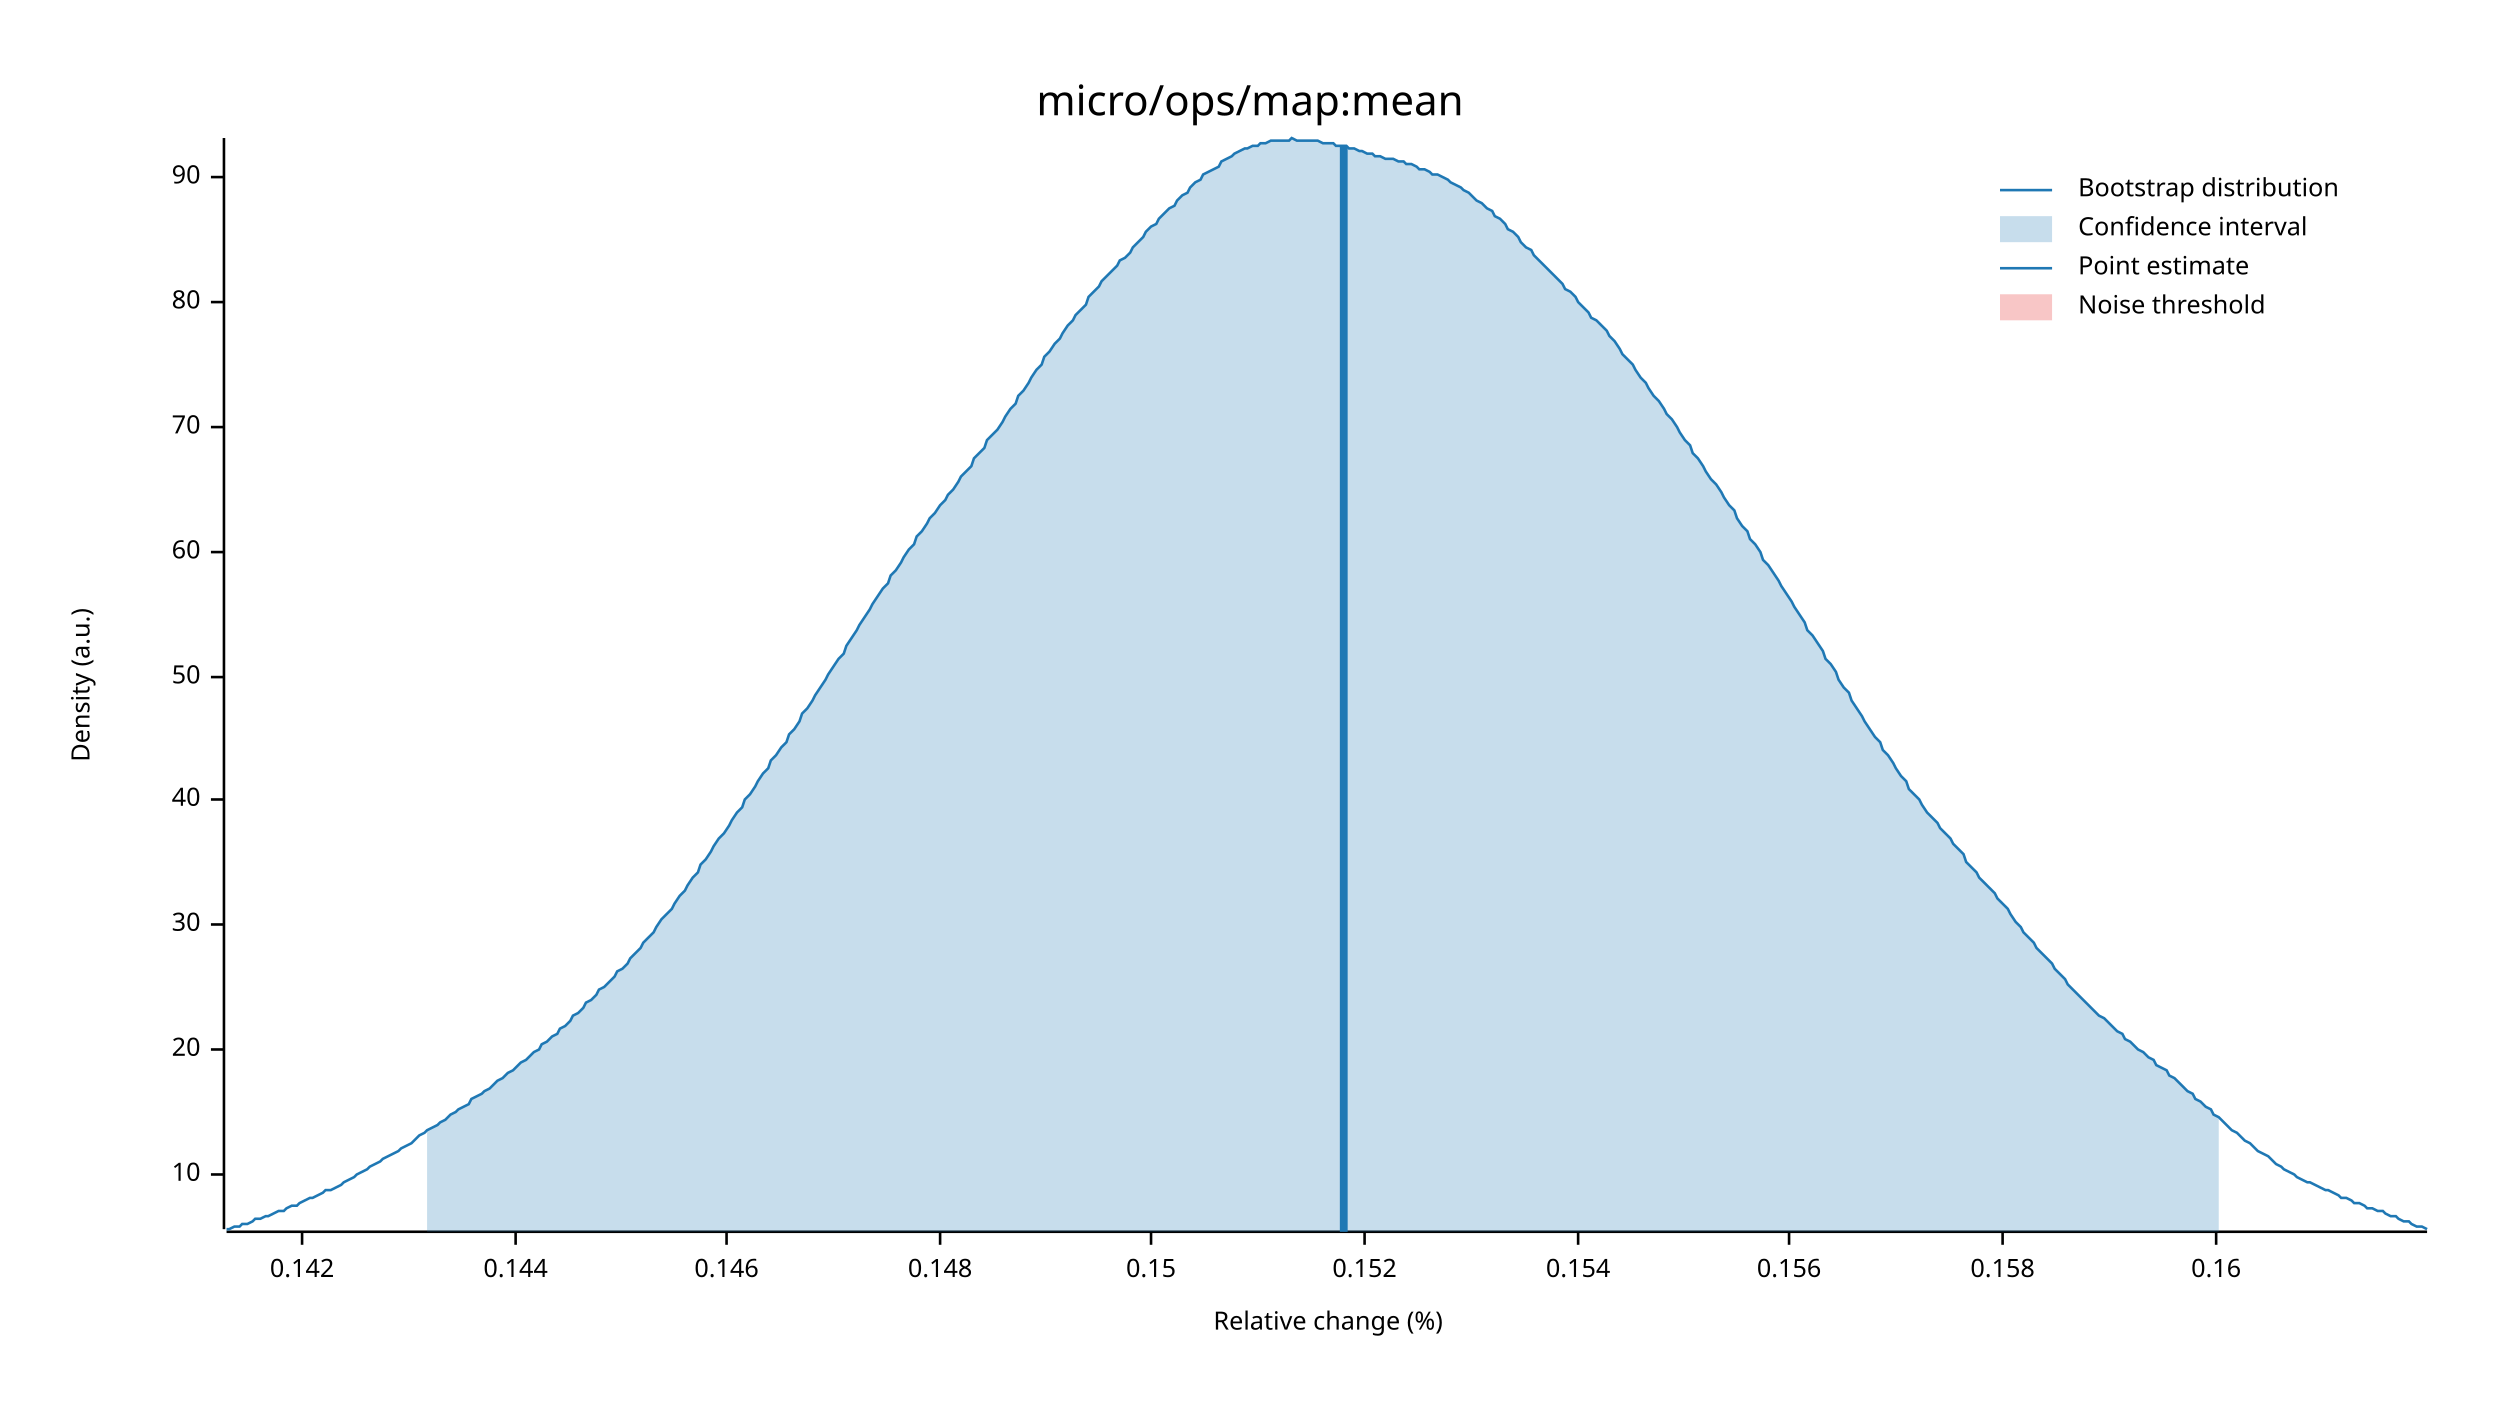
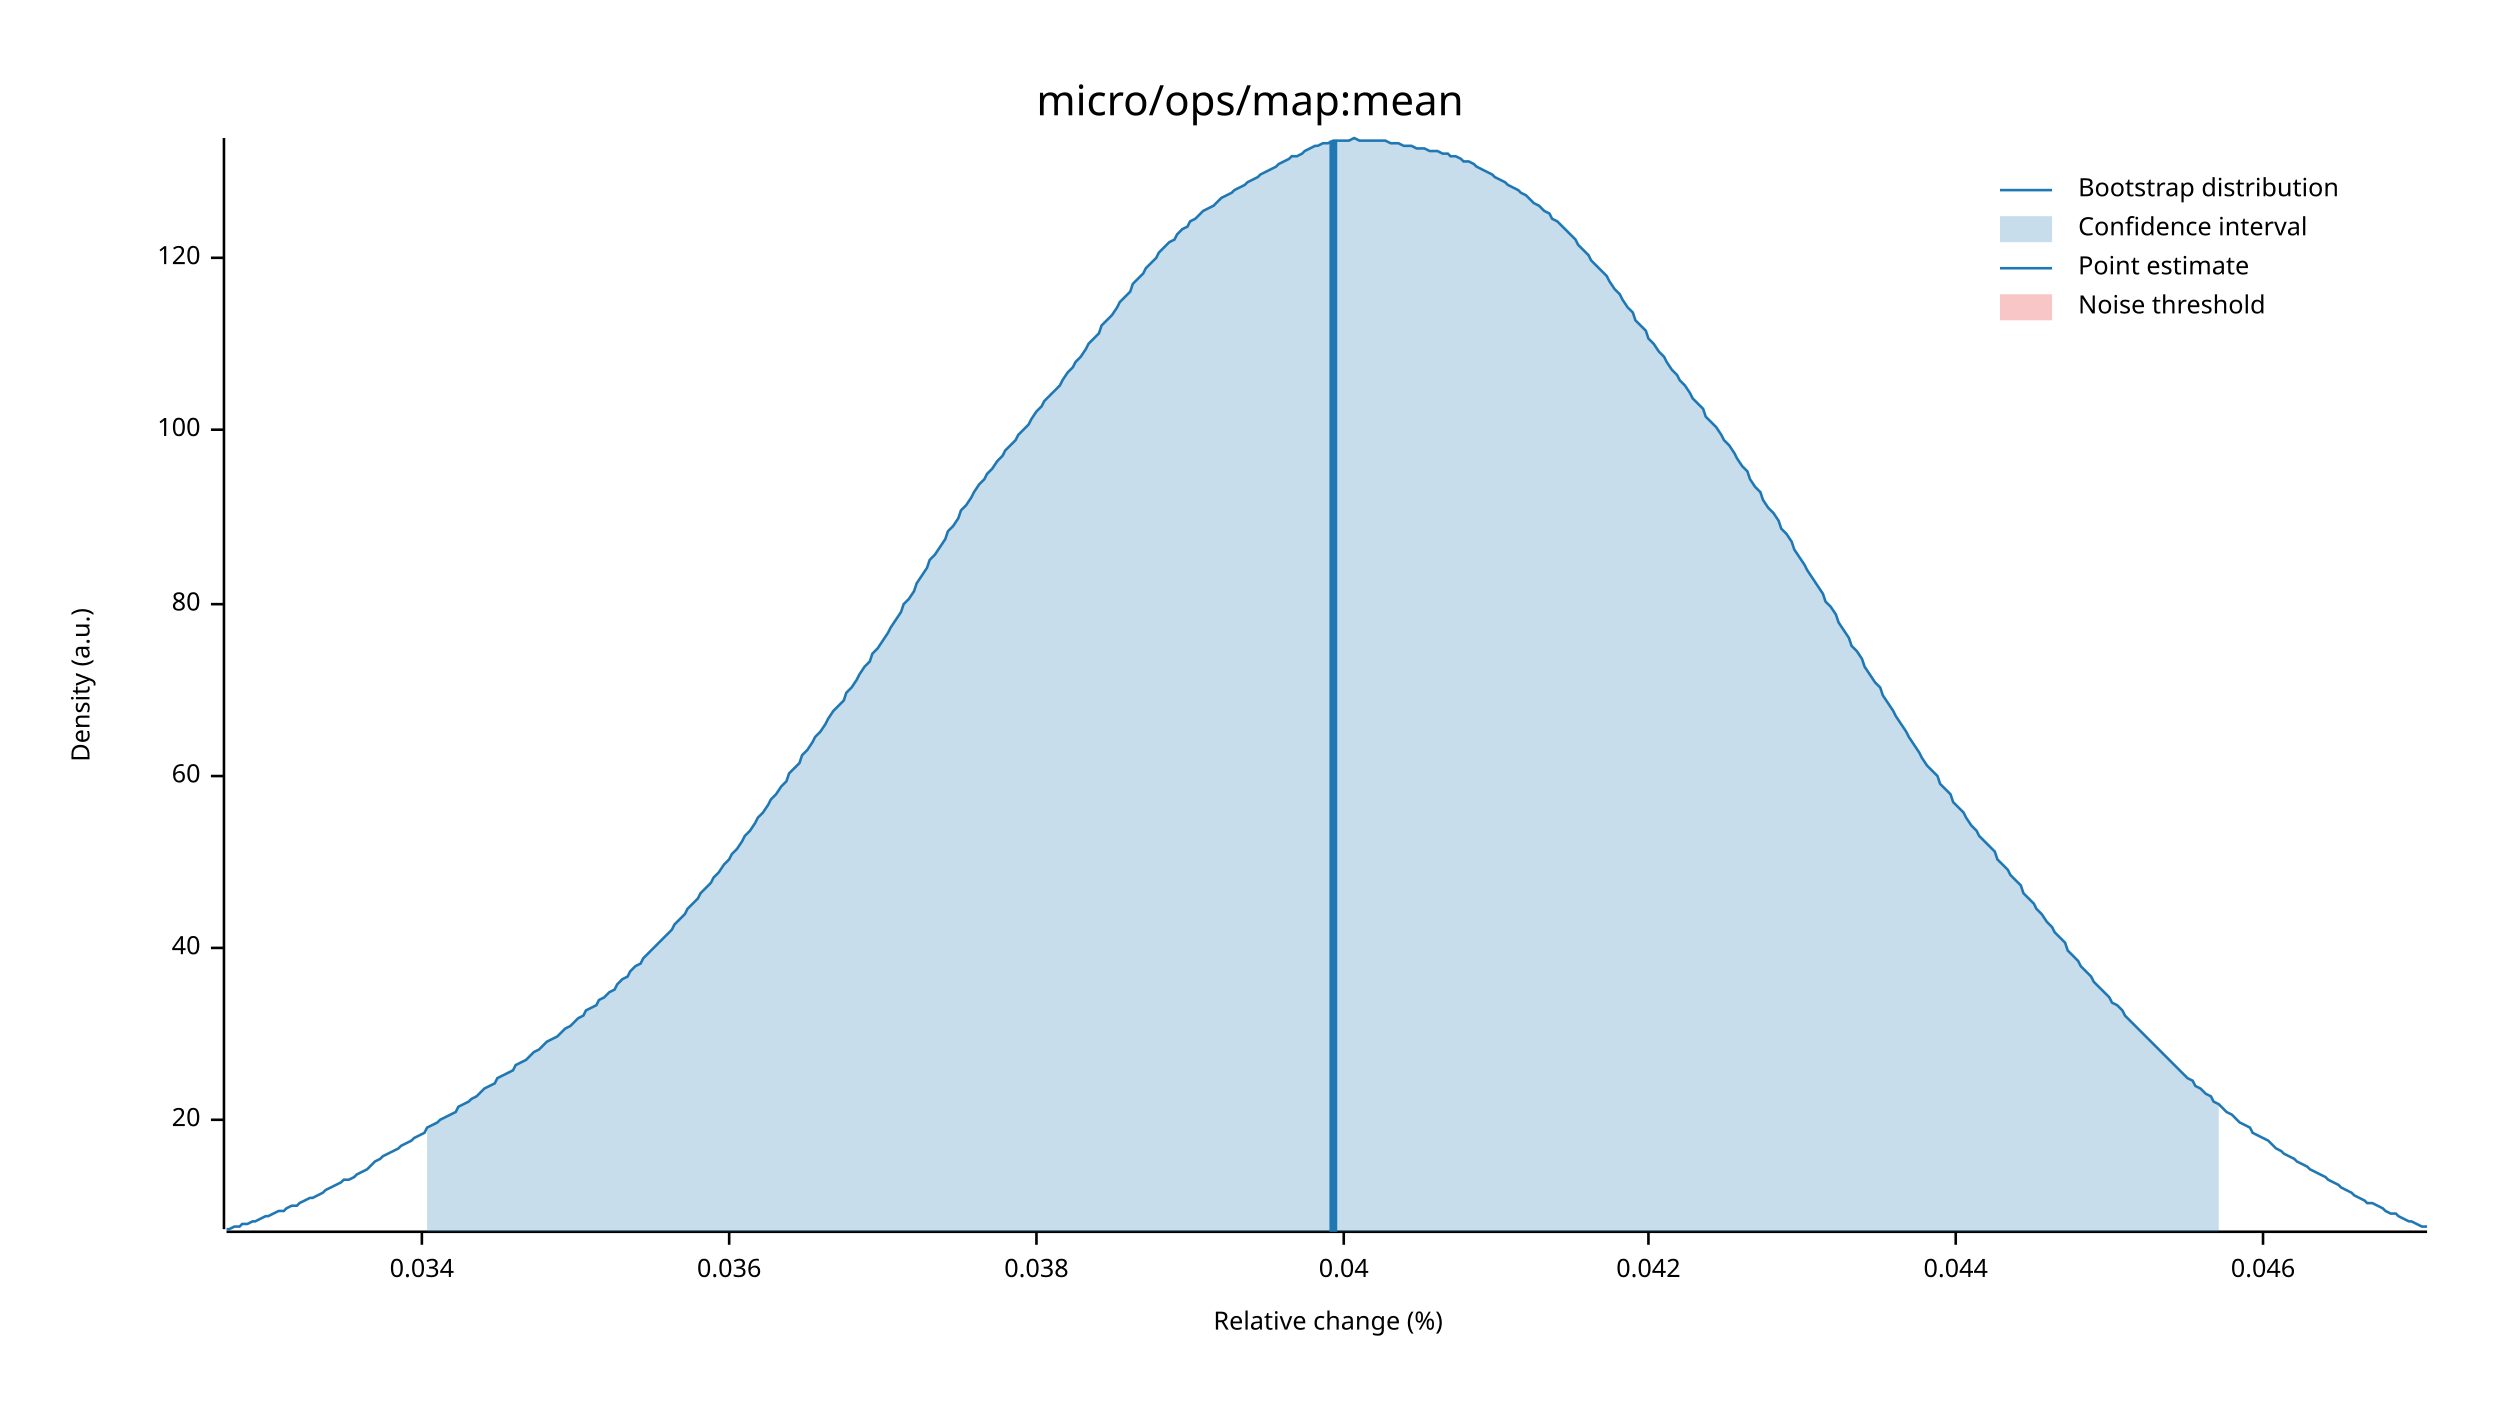
<svg xmlns="http://www.w3.org/2000/svg" width="960" height="540" viewBox="0 0 960 540">
  <text x="480" y="32" dy="0.76em" text-anchor="middle" font-family="sans-serif" font-size="16.129" opacity="1" fill="#000000">
micro/ops/map:mean
</text>
  <text x="27" y="263" dy="0.76em" text-anchor="middle" font-family="sans-serif" font-size="9.677" opacity="1" fill="#000000" transform="rotate(270, 27, 263)">
Density (a.u.)
</text>
  <text x="510" y="513" dy="-0.5ex" text-anchor="middle" font-family="sans-serif" font-size="9.677" opacity="1" fill="#000000">
Relative change (%)
</text>
  <polyline fill="none" opacity="1" stroke="#000000" stroke-width="1" points="86,53 86,472 " />
-   <text x="77" y="451" dy="0.5ex" text-anchor="end" font-family="sans-serif" font-size="9.677" opacity="1" fill="#000000">
- 10
- </text>
-   <polyline fill="none" opacity="1" stroke="#000000" stroke-width="1" points="81,451 86,451 " />
-   <text x="77" y="403" dy="0.5ex" text-anchor="end" font-family="sans-serif" font-size="9.677" opacity="1" fill="#000000">
+   <text x="77" y="430" dy="0.5ex" text-anchor="end" font-family="sans-serif" font-size="9.677" opacity="1" fill="#000000">
20
</text>
-   <polyline fill="none" opacity="1" stroke="#000000" stroke-width="1" points="81,403 86,403 " />
-   <text x="77" y="355" dy="0.5ex" text-anchor="end" font-family="sans-serif" font-size="9.677" opacity="1" fill="#000000">
- 30
- </text>
-   <polyline fill="none" opacity="1" stroke="#000000" stroke-width="1" points="81,355 86,355 " />
-   <text x="77" y="307" dy="0.5ex" text-anchor="end" font-family="sans-serif" font-size="9.677" opacity="1" fill="#000000">
+   <polyline fill="none" opacity="1" stroke="#000000" stroke-width="1" points="81,430 86,430 " />
+   <text x="77" y="364" dy="0.5ex" text-anchor="end" font-family="sans-serif" font-size="9.677" opacity="1" fill="#000000">
40
</text>
-   <polyline fill="none" opacity="1" stroke="#000000" stroke-width="1" points="81,307 86,307 " />
-   <text x="77" y="260" dy="0.5ex" text-anchor="end" font-family="sans-serif" font-size="9.677" opacity="1" fill="#000000">
- 50
- </text>
-   <polyline fill="none" opacity="1" stroke="#000000" stroke-width="1" points="81,260 86,260 " />
-   <text x="77" y="212" dy="0.5ex" text-anchor="end" font-family="sans-serif" font-size="9.677" opacity="1" fill="#000000">
+   <polyline fill="none" opacity="1" stroke="#000000" stroke-width="1" points="81,364 86,364 " />
+   <text x="77" y="298" dy="0.5ex" text-anchor="end" font-family="sans-serif" font-size="9.677" opacity="1" fill="#000000">
60
</text>
-   <polyline fill="none" opacity="1" stroke="#000000" stroke-width="1" points="81,212 86,212 " />
-   <text x="77" y="164" dy="0.5ex" text-anchor="end" font-family="sans-serif" font-size="9.677" opacity="1" fill="#000000">
- 70
- </text>
-   <polyline fill="none" opacity="1" stroke="#000000" stroke-width="1" points="81,164 86,164 " />
-   <text x="77" y="116" dy="0.5ex" text-anchor="end" font-family="sans-serif" font-size="9.677" opacity="1" fill="#000000">
+   <polyline fill="none" opacity="1" stroke="#000000" stroke-width="1" points="81,298 86,298 " />
+   <text x="77" y="232" dy="0.5ex" text-anchor="end" font-family="sans-serif" font-size="9.677" opacity="1" fill="#000000">
80
</text>
-   <polyline fill="none" opacity="1" stroke="#000000" stroke-width="1" points="81,116 86,116 " />
-   <text x="77" y="68" dy="0.5ex" text-anchor="end" font-family="sans-serif" font-size="9.677" opacity="1" fill="#000000">
- 90
+   <polyline fill="none" opacity="1" stroke="#000000" stroke-width="1" points="81,232 86,232 " />
+   <text x="77" y="165" dy="0.5ex" text-anchor="end" font-family="sans-serif" font-size="9.677" opacity="1" fill="#000000">
+ 100
</text>
-   <polyline fill="none" opacity="1" stroke="#000000" stroke-width="1" points="81,68 86,68 " />
+   <polyline fill="none" opacity="1" stroke="#000000" stroke-width="1" points="81,165 86,165 " />
+   <text x="77" y="99" dy="0.5ex" text-anchor="end" font-family="sans-serif" font-size="9.677" opacity="1" fill="#000000">
+ 120
+ </text>
+   <polyline fill="none" opacity="1" stroke="#000000" stroke-width="1" points="81,99 86,99 " />
  <polyline fill="none" opacity="1" stroke="#000000" stroke-width="1" points="87,473 932,473 " />
-   <text x="116" y="483" dy="0.76em" text-anchor="middle" font-family="sans-serif" font-size="9.677" opacity="1" fill="#000000">
- 0.142
+   <text x="162" y="483" dy="0.76em" text-anchor="middle" font-family="sans-serif" font-size="9.677" opacity="1" fill="#000000">
+ 0.034
</text>
-   <polyline fill="none" opacity="1" stroke="#000000" stroke-width="1" points="116,473 116,478 " />
-   <text x="198" y="483" dy="0.76em" text-anchor="middle" font-family="sans-serif" font-size="9.677" opacity="1" fill="#000000">
- 0.144
+   <polyline fill="none" opacity="1" stroke="#000000" stroke-width="1" points="162,473 162,478 " />
+   <text x="280" y="483" dy="0.76em" text-anchor="middle" font-family="sans-serif" font-size="9.677" opacity="1" fill="#000000">
+ 0.036
</text>
-   <polyline fill="none" opacity="1" stroke="#000000" stroke-width="1" points="198,473 198,478 " />
-   <text x="279" y="483" dy="0.76em" text-anchor="middle" font-family="sans-serif" font-size="9.677" opacity="1" fill="#000000">
- 0.146
+   <polyline fill="none" opacity="1" stroke="#000000" stroke-width="1" points="280,473 280,478 " />
+   <text x="398" y="483" dy="0.76em" text-anchor="middle" font-family="sans-serif" font-size="9.677" opacity="1" fill="#000000">
+ 0.038
</text>
-   <polyline fill="none" opacity="1" stroke="#000000" stroke-width="1" points="279,473 279,478 " />
-   <text x="361" y="483" dy="0.76em" text-anchor="middle" font-family="sans-serif" font-size="9.677" opacity="1" fill="#000000">
- 0.148
+   <polyline fill="none" opacity="1" stroke="#000000" stroke-width="1" points="398,473 398,478 " />
+   <text x="516" y="483" dy="0.76em" text-anchor="middle" font-family="sans-serif" font-size="9.677" opacity="1" fill="#000000">
+ 0.04
</text>
-   <polyline fill="none" opacity="1" stroke="#000000" stroke-width="1" points="361,473 361,478 " />
-   <text x="442" y="483" dy="0.76em" text-anchor="middle" font-family="sans-serif" font-size="9.677" opacity="1" fill="#000000">
- 0.15
+   <polyline fill="none" opacity="1" stroke="#000000" stroke-width="1" points="516,473 516,478 " />
+   <text x="633" y="483" dy="0.76em" text-anchor="middle" font-family="sans-serif" font-size="9.677" opacity="1" fill="#000000">
+ 0.042
</text>
-   <polyline fill="none" opacity="1" stroke="#000000" stroke-width="1" points="442,473 442,478 " />
-   <text x="524" y="483" dy="0.76em" text-anchor="middle" font-family="sans-serif" font-size="9.677" opacity="1" fill="#000000">
- 0.152
+   <polyline fill="none" opacity="1" stroke="#000000" stroke-width="1" points="633,473 633,478 " />
+   <text x="751" y="483" dy="0.76em" text-anchor="middle" font-family="sans-serif" font-size="9.677" opacity="1" fill="#000000">
+ 0.044
</text>
-   <polyline fill="none" opacity="1" stroke="#000000" stroke-width="1" points="524,473 524,478 " />
-   <text x="606" y="483" dy="0.76em" text-anchor="middle" font-family="sans-serif" font-size="9.677" opacity="1" fill="#000000">
- 0.154
+   <polyline fill="none" opacity="1" stroke="#000000" stroke-width="1" points="751,473 751,478 " />
+   <text x="869" y="483" dy="0.76em" text-anchor="middle" font-family="sans-serif" font-size="9.677" opacity="1" fill="#000000">
+ 0.046
</text>
-   <polyline fill="none" opacity="1" stroke="#000000" stroke-width="1" points="606,473 606,478 " />
-   <text x="687" y="483" dy="0.76em" text-anchor="middle" font-family="sans-serif" font-size="9.677" opacity="1" fill="#000000">
- 0.156
- </text>
-   <polyline fill="none" opacity="1" stroke="#000000" stroke-width="1" points="687,473 687,478 " />
-   <text x="769" y="483" dy="0.76em" text-anchor="middle" font-family="sans-serif" font-size="9.677" opacity="1" fill="#000000">
- 0.158
- </text>
-   <polyline fill="none" opacity="1" stroke="#000000" stroke-width="1" points="769,473 769,478 " />
-   <text x="851" y="483" dy="0.76em" text-anchor="middle" font-family="sans-serif" font-size="9.677" opacity="1" fill="#000000">
- 0.16
- </text>
-   <polyline fill="none" opacity="1" stroke="#000000" stroke-width="1" points="851,473 851,478 " />
-   <polyline fill="none" opacity="1" stroke="#1F78B4" stroke-width="1" points="87,472 88,472 90,471 92,471 93,470 95,470 97,469 98,468 100,468 102,467 103,467 105,466 107,465 109,465 110,464 112,463 114,463 115,462 117,461 119,460 120,460 122,459 124,458 125,457 127,457 129,456 131,455 132,454 134,453 136,452 137,451 139,450 141,449 142,448 144,447 146,446 147,445 149,444 151,443 153,442 154,441 156,440 158,439 159,438 161,436 163,435 164,434 166,433 168,432 169,431 171,430 173,428 175,427 176,426 178,425 180,424 181,422 183,421 185,420 186,419 188,418 190,416 191,415 193,414 195,412 197,411 198,410 200,408 202,407 203,406 205,404 207,403 208,401 210,400 212,398 214,397 215,395 217,394 219,392 220,390 222,389 224,387 225,385 227,384 229,382 230,380 232,379 234,377 236,375 237,373 239,372 241,370 242,368 244,366 246,364 247,362 249,360 251,358 252,356 254,353 256,351 258,349 259,347 261,344 263,342 264,340 266,337 268,335 269,332 271,330 273,327 274,325 276,322 278,320 280,317 281,315 283,312 285,310 286,307 288,305 290,302 291,300 293,297 295,295 296,292 298,290 300,287 302,285 303,282 305,280 307,277 308,274 310,272 312,269 313,267 315,264 317,261 318,259 320,256 322,253 324,251 325,248 327,245 329,242 330,240 332,237 334,234 335,232 337,229 339,226 341,224 342,221 344,219 346,216 347,214 349,211 351,209 352,206 354,204 356,201 357,199 359,197 361,194 363,192 364,190 366,188 368,185 369,183 371,181 373,179 374,176 376,174 378,172 379,169 381,167 383,165 385,162 386,160 388,157 390,155 391,152 393,150 395,147 396,145 398,142 400,140 401,137 403,135 405,132 407,130 408,128 410,125 412,123 413,121 415,119 417,117 418,114 420,112 422,110 423,108 425,106 427,104 429,102 430,100 432,99 434,97 435,95 437,93 439,91 440,89 442,87 444,86 445,84 447,82 449,80 451,79 452,77 454,75 456,74 457,72 459,70 461,69 462,67 464,66 466,65 468,64 469,62 471,61 473,60 474,59 476,58 478,57 479,57 481,56 483,56 484,55 486,55 488,54 490,54 491,54 493,54 495,54 496,53 498,54 500,54 501,54 503,54 505,54 506,54 508,55 510,55 512,55 513,56 515,56 517,56 518,57 520,57 522,58 523,58 525,59 527,59 528,60 530,60 532,61 534,61 535,61 537,62 539,62 540,63 542,63 544,64 545,65 547,65 549,66 550,67 552,67 554,68 556,69 557,70 559,71 561,72 562,73 564,74 566,76 567,77 569,78 571,80 573,81 574,83 576,84 578,86 579,88 581,89 583,91 584,93 586,95 588,96 589,98 591,100 593,102 595,104 596,105 598,107 600,109 601,111 603,112 605,114 606,116 608,118 610,120 611,122 613,123 615,125 617,127 618,129 620,131 622,134 623,136 625,138 627,140 628,142 630,145 632,147 633,149 635,152 637,154 639,157 640,159 642,161 644,164 645,166 647,169 649,171 650,174 652,176 654,179 655,181 657,184 659,186 661,189 662,191 664,194 666,196 667,199 669,202 671,204 672,207 674,209 676,212 677,215 679,217 681,220 683,223 684,225 686,228 688,231 689,233 691,236 693,239 694,242 696,244 698,247 700,250 701,253 703,255 705,258 706,261 708,264 710,266 711,269 713,272 715,275 716,277 718,280 720,283 722,285 723,288 725,290 727,293 728,295 730,298 732,300 733,303 735,305 737,307 738,309 740,312 742,314 744,316 745,318 747,320 749,322 750,324 752,326 754,328 755,331 757,333 759,335 760,337 762,339 764,341 766,343 767,345 769,347 771,349 772,351 774,354 776,356 777,358 779,360 781,362 782,364 784,366 786,368 788,370 789,372 791,374 793,376 794,378 796,380 798,382 799,383 801,385 803,387 804,388 806,390 808,391 810,393 811,394 813,396 815,397 816,399 818,400 820,402 821,403 823,404 825,406 827,407 828,409 830,410 832,411 833,413 835,414 837,416 838,417 840,419 842,420 843,422 845,423 847,425 849,426 850,428 852,429 854,431 855,432 857,434 859,435 860,436 862,438 864,439 865,440 867,442 869,443 871,444 872,445 874,447 876,448 877,449 879,450 881,451 882,452 884,453 886,454 887,454 889,455 891,456 893,457 894,457 896,458 898,459 899,460 901,460 903,461 904,462 906,462 908,463 909,464 911,464 913,465 915,465 916,466 918,467 920,467 921,468 923,469 925,469 926,470 928,471 930,471 932,472 " />
-   <polygon opacity="0.25" fill="#1F78B4" points="164,434 166,433 168,432 169,431 171,430 173,428 175,427 176,426 178,425 180,424 181,422 183,421 185,420 186,419 188,418 190,416 191,415 193,414 195,412 197,411 198,410 200,408 202,407 203,406 205,404 207,403 208,401 210,400 212,398 214,397 215,395 217,394 219,392 220,390 222,389 224,387 225,385 227,384 229,382 230,380 232,379 234,377 236,375 237,373 239,372 241,370 242,368 244,366 246,364 247,362 249,360 251,358 252,356 254,353 256,351 258,349 259,347 261,344 263,342 264,340 266,337 268,335 269,332 271,330 273,327 274,325 276,322 278,320 280,317 281,315 283,312 285,310 286,307 288,305 290,302 291,300 293,297 295,295 296,292 298,290 300,287 302,285 303,282 305,280 307,277 308,274 310,272 312,269 313,267 315,264 317,261 318,259 320,256 322,253 324,251 325,248 327,245 329,242 330,240 332,237 334,234 335,232 337,229 339,226 341,224 342,221 344,219 346,216 347,214 349,211 351,209 352,206 354,204 356,201 357,199 359,197 361,194 363,192 364,190 366,188 368,185 369,183 371,181 373,179 374,176 376,174 378,172 379,169 381,167 383,165 385,162 386,160 388,157 390,155 391,152 393,150 395,147 396,145 398,142 400,140 401,137 403,135 405,132 407,130 408,128 410,125 412,123 413,121 415,119 417,117 418,114 420,112 422,110 423,108 425,106 427,104 429,102 430,100 432,99 434,97 435,95 437,93 439,91 440,89 442,87 444,86 445,84 447,82 449,80 451,79 452,77 454,75 456,74 457,72 459,70 461,69 462,67 464,66 466,65 468,64 469,62 471,61 473,60 474,59 476,58 478,57 479,57 481,56 483,56 484,55 486,55 488,54 490,54 491,54 493,54 495,54 496,53 498,54 500,54 501,54 503,54 505,54 506,54 508,55 510,55 512,55 513,56 515,56 517,56 518,57 520,57 522,58 523,58 525,59 527,59 528,60 530,60 532,61 534,61 535,61 537,62 539,62 540,63 542,63 544,64 545,65 547,65 549,66 550,67 552,67 554,68 556,69 557,70 559,71 561,72 562,73 564,74 566,76 567,77 569,78 571,80 573,81 574,83 576,84 578,86 579,88 581,89 583,91 584,93 586,95 588,96 589,98 591,100 593,102 595,104 596,105 598,107 600,109 601,111 603,112 605,114 606,116 608,118 610,120 611,122 613,123 615,125 617,127 618,129 620,131 622,134 623,136 625,138 627,140 628,142 630,145 632,147 633,149 635,152 637,154 639,157 640,159 642,161 644,164 645,166 647,169 649,171 650,174 652,176 654,179 655,181 657,184 659,186 661,189 662,191 664,194 666,196 667,199 669,202 671,204 672,207 674,209 676,212 677,215 679,217 681,220 683,223 684,225 686,228 688,231 689,233 691,236 693,239 694,242 696,244 698,247 700,250 701,253 703,255 705,258 706,261 708,264 710,266 711,269 713,272 715,275 716,277 718,280 720,283 722,285 723,288 725,290 727,293 728,295 730,298 732,300 733,303 735,305 737,307 738,309 740,312 742,314 744,316 745,318 747,320 749,322 750,324 752,326 754,328 755,331 757,333 759,335 760,337 762,339 764,341 766,343 767,345 769,347 771,349 772,351 774,354 776,356 777,358 779,360 781,362 782,364 784,366 786,368 788,370 789,372 791,374 793,376 794,378 796,380 798,382 799,383 801,385 803,387 804,388 806,390 808,391 810,393 811,394 813,396 815,397 816,399 818,400 820,402 821,403 823,404 825,406 827,407 828,409 830,410 832,411 833,413 835,414 837,416 838,417 840,419 842,420 843,422 845,423 847,425 849,426 850,428 852,429 852,473 164,473 " />
-   <polyline fill="none" opacity="1" stroke="#1F78B4" stroke-width="3" points="516,473 516,56 " />
+   <polyline fill="none" opacity="1" stroke="#000000" stroke-width="1" points="869,473 869,478 " />
+   <polyline fill="none" opacity="1" stroke="#1F78B4" stroke-width="1" points="87,472 88,472 90,471 92,471 93,470 95,470 97,469 98,469 100,468 102,467 103,467 105,466 107,465 109,465 110,464 112,463 114,463 115,462 117,461 119,460 120,460 122,459 124,458 125,457 127,456 129,455 131,454 132,453 134,453 136,452 137,451 139,450 141,449 142,448 144,446 146,445 147,444 149,443 151,442 153,441 154,440 156,439 158,438 159,437 161,436 163,435 164,433 166,432 168,431 169,430 171,429 173,428 175,427 176,425 178,424 180,423 181,422 183,421 185,419 186,418 188,417 190,416 191,414 193,413 195,412 197,411 198,409 200,408 202,407 203,406 205,404 207,403 208,402 210,400 212,399 214,398 215,397 217,395 219,394 220,393 222,391 224,390 225,388 227,387 229,386 230,384 232,383 234,381 236,380 237,378 239,376 241,375 242,373 244,371 246,370 247,368 249,366 251,364 252,363 254,361 256,359 258,357 259,355 261,353 263,351 264,349 266,347 268,345 269,343 271,341 273,339 274,337 276,335 278,332 280,330 281,328 283,326 285,323 286,321 288,319 290,316 291,314 293,312 295,309 296,307 298,305 300,302 302,300 303,297 305,295 307,293 308,290 310,288 312,285 313,283 315,281 317,278 318,276 320,273 322,271 324,269 325,266 327,264 329,261 330,259 332,256 334,254 335,251 337,249 339,246 341,243 342,241 344,238 346,235 347,232 349,230 351,227 352,224 354,221 356,218 357,215 359,213 361,210 363,207 364,204 366,202 368,199 369,196 371,194 373,191 374,189 376,186 378,184 379,182 381,180 383,177 385,175 386,173 388,171 390,169 391,167 393,165 395,163 396,161 398,158 400,156 401,154 403,152 405,150 407,148 408,146 410,143 412,141 413,139 415,137 417,134 418,132 420,130 422,128 423,125 425,123 427,121 429,118 430,116 432,114 434,112 435,109 437,107 439,105 440,103 442,101 444,99 445,97 447,95 449,93 451,92 452,90 454,88 456,87 457,85 459,84 461,82 462,81 464,80 466,79 468,77 469,76 471,75 473,74 474,73 476,72 478,71 479,70 481,69 483,68 484,67 486,66 488,65 490,64 491,63 493,62 495,61 496,60 498,60 500,59 501,58 503,57 505,56 506,56 508,55 510,55 512,54 513,54 515,54 517,54 518,54 520,53 522,54 523,54 525,54 527,54 528,54 530,54 532,54 534,55 535,55 537,55 539,56 540,56 542,56 544,57 545,57 547,57 549,58 550,58 552,58 554,59 556,59 557,60 559,60 561,61 562,62 564,62 566,63 567,64 569,65 571,66 573,67 574,68 576,69 578,70 579,71 581,72 583,73 584,74 586,75 588,77 589,78 591,79 593,81 595,82 596,84 598,85 600,87 601,88 603,90 605,92 606,94 608,96 610,98 611,100 613,102 615,104 617,106 618,108 620,111 622,113 623,115 625,118 627,120 628,123 630,125 632,127 633,130 635,132 637,135 639,137 640,139 642,142 644,144 645,146 647,148 649,151 650,153 652,155 654,157 655,160 657,162 659,164 661,167 662,169 664,171 666,174 667,176 669,179 671,181 672,184 674,187 676,189 677,192 679,195 681,197 683,200 684,203 686,205 688,208 689,211 691,214 693,217 694,219 696,222 698,225 700,228 701,231 703,233 705,236 706,239 708,242 710,245 711,248 713,250 715,253 716,256 718,259 720,262 722,264 723,267 725,270 727,273 728,275 730,278 732,281 733,283 735,286 737,289 738,291 740,294 742,296 744,298 745,301 747,303 749,305 750,308 752,310 754,312 755,314 757,317 759,319 760,321 762,323 764,325 766,327 767,330 769,332 771,334 772,336 774,338 776,340 777,343 779,345 781,347 782,349 784,351 786,354 788,356 789,358 791,360 793,362 794,365 796,367 798,369 799,371 801,373 803,375 804,377 806,379 808,381 810,383 811,385 813,386 815,388 816,390 818,392 820,394 821,395 823,397 825,399 827,401 828,402 830,404 832,406 833,407 835,409 837,411 838,412 840,414 842,415 843,417 845,418 847,420 849,421 850,423 852,424 854,426 855,427 857,428 859,430 860,431 862,432 864,433 865,435 867,436 869,437 871,438 872,439 874,441 876,442 877,443 879,444 881,445 882,446 884,447 886,448 887,449 889,450 891,451 893,452 894,453 896,454 898,455 899,456 901,457 903,458 904,459 906,460 908,461 909,462 911,462 913,463 915,464 916,465 918,466 920,466 921,467 923,468 925,469 926,469 928,470 930,471 932,471 " />
+   <polygon opacity="0.25" fill="#1F78B4" points="164,433 166,432 168,431 169,430 171,429 173,428 175,427 176,425 178,424 180,423 181,422 183,421 185,419 186,418 188,417 190,416 191,414 193,413 195,412 197,411 198,409 200,408 202,407 203,406 205,404 207,403 208,402 210,400 212,399 214,398 215,397 217,395 219,394 220,393 222,391 224,390 225,388 227,387 229,386 230,384 232,383 234,381 236,380 237,378 239,376 241,375 242,373 244,371 246,370 247,368 249,366 251,364 252,363 254,361 256,359 258,357 259,355 261,353 263,351 264,349 266,347 268,345 269,343 271,341 273,339 274,337 276,335 278,332 280,330 281,328 283,326 285,323 286,321 288,319 290,316 291,314 293,312 295,309 296,307 298,305 300,302 302,300 303,297 305,295 307,293 308,290 310,288 312,285 313,283 315,281 317,278 318,276 320,273 322,271 324,269 325,266 327,264 329,261 330,259 332,256 334,254 335,251 337,249 339,246 341,243 342,241 344,238 346,235 347,232 349,230 351,227 352,224 354,221 356,218 357,215 359,213 361,210 363,207 364,204 366,202 368,199 369,196 371,194 373,191 374,189 376,186 378,184 379,182 381,180 383,177 385,175 386,173 388,171 390,169 391,167 393,165 395,163 396,161 398,158 400,156 401,154 403,152 405,150 407,148 408,146 410,143 412,141 413,139 415,137 417,134 418,132 420,130 422,128 423,125 425,123 427,121 429,118 430,116 432,114 434,112 435,109 437,107 439,105 440,103 442,101 444,99 445,97 447,95 449,93 451,92 452,90 454,88 456,87 457,85 459,84 461,82 462,81 464,80 466,79 468,77 469,76 471,75 473,74 474,73 476,72 478,71 479,70 481,69 483,68 484,67 486,66 488,65 490,64 491,63 493,62 495,61 496,60 498,60 500,59 501,58 503,57 505,56 506,56 508,55 510,55 512,54 513,54 515,54 517,54 518,54 520,53 522,54 523,54 525,54 527,54 528,54 530,54 532,54 534,55 535,55 537,55 539,56 540,56 542,56 544,57 545,57 547,57 549,58 550,58 552,58 554,59 556,59 557,60 559,60 561,61 562,62 564,62 566,63 567,64 569,65 571,66 573,67 574,68 576,69 578,70 579,71 581,72 583,73 584,74 586,75 588,77 589,78 591,79 593,81 595,82 596,84 598,85 600,87 601,88 603,90 605,92 606,94 608,96 610,98 611,100 613,102 615,104 617,106 618,108 620,111 622,113 623,115 625,118 627,120 628,123 630,125 632,127 633,130 635,132 637,135 639,137 640,139 642,142 644,144 645,146 647,148 649,151 650,153 652,155 654,157 655,160 657,162 659,164 661,167 662,169 664,171 666,174 667,176 669,179 671,181 672,184 674,187 676,189 677,192 679,195 681,197 683,200 684,203 686,205 688,208 689,211 691,214 693,217 694,219 696,222 698,225 700,228 701,231 703,233 705,236 706,239 708,242 710,245 711,248 713,250 715,253 716,256 718,259 720,262 722,264 723,267 725,270 727,273 728,275 730,278 732,281 733,283 735,286 737,289 738,291 740,294 742,296 744,298 745,301 747,303 749,305 750,308 752,310 754,312 755,314 757,317 759,319 760,321 762,323 764,325 766,327 767,330 769,332 771,334 772,336 774,338 776,340 777,343 779,345 781,347 782,349 784,351 786,354 788,356 789,358 791,360 793,362 794,365 796,367 798,369 799,371 801,373 803,375 804,377 806,379 808,381 810,383 811,385 813,386 815,388 816,390 818,392 820,394 821,395 823,397 825,399 827,401 828,402 830,404 832,406 833,407 835,409 837,411 838,412 840,414 842,415 843,417 845,418 847,420 849,421 850,423 852,424 852,473 164,473 " />
+   <polyline fill="none" opacity="1" stroke="#1F78B4" stroke-width="3" points="512,473 512,54 " />
  <rect x="509" y="53" width="0" height="419" opacity="0.1" fill="#E31A1C" stroke="none" />
  <text x="798" y="68" dy="0.76em" text-anchor="start" font-family="sans-serif" font-size="9.677" opacity="1" fill="#000000">
Bootstrap distribution
</text>
  <text x="798" y="83" dy="0.76em" text-anchor="start" font-family="sans-serif" font-size="9.677" opacity="1" fill="#000000">
Confidence interval
</text>
  <text x="798" y="98" dy="0.76em" text-anchor="start" font-family="sans-serif" font-size="9.677" opacity="1" fill="#000000">
Point estimate
</text>
  <text x="798" y="113" dy="0.76em" text-anchor="start" font-family="sans-serif" font-size="9.677" opacity="1" fill="#000000">
Noise threshold
</text>
  <polyline fill="none" opacity="1" stroke="#1F78B4" stroke-width="1" points="768,73 788,73 " />
  <rect x="768" y="83" width="20" height="10" opacity="0.25" fill="#1F78B4" stroke="none" />
  <polyline fill="none" opacity="1" stroke="#1F78B4" stroke-width="1" points="768,103 788,103 " />
  <rect x="768" y="113" width="20" height="10" opacity="0.25" fill="#E31A1C" stroke="none" />
</svg>
